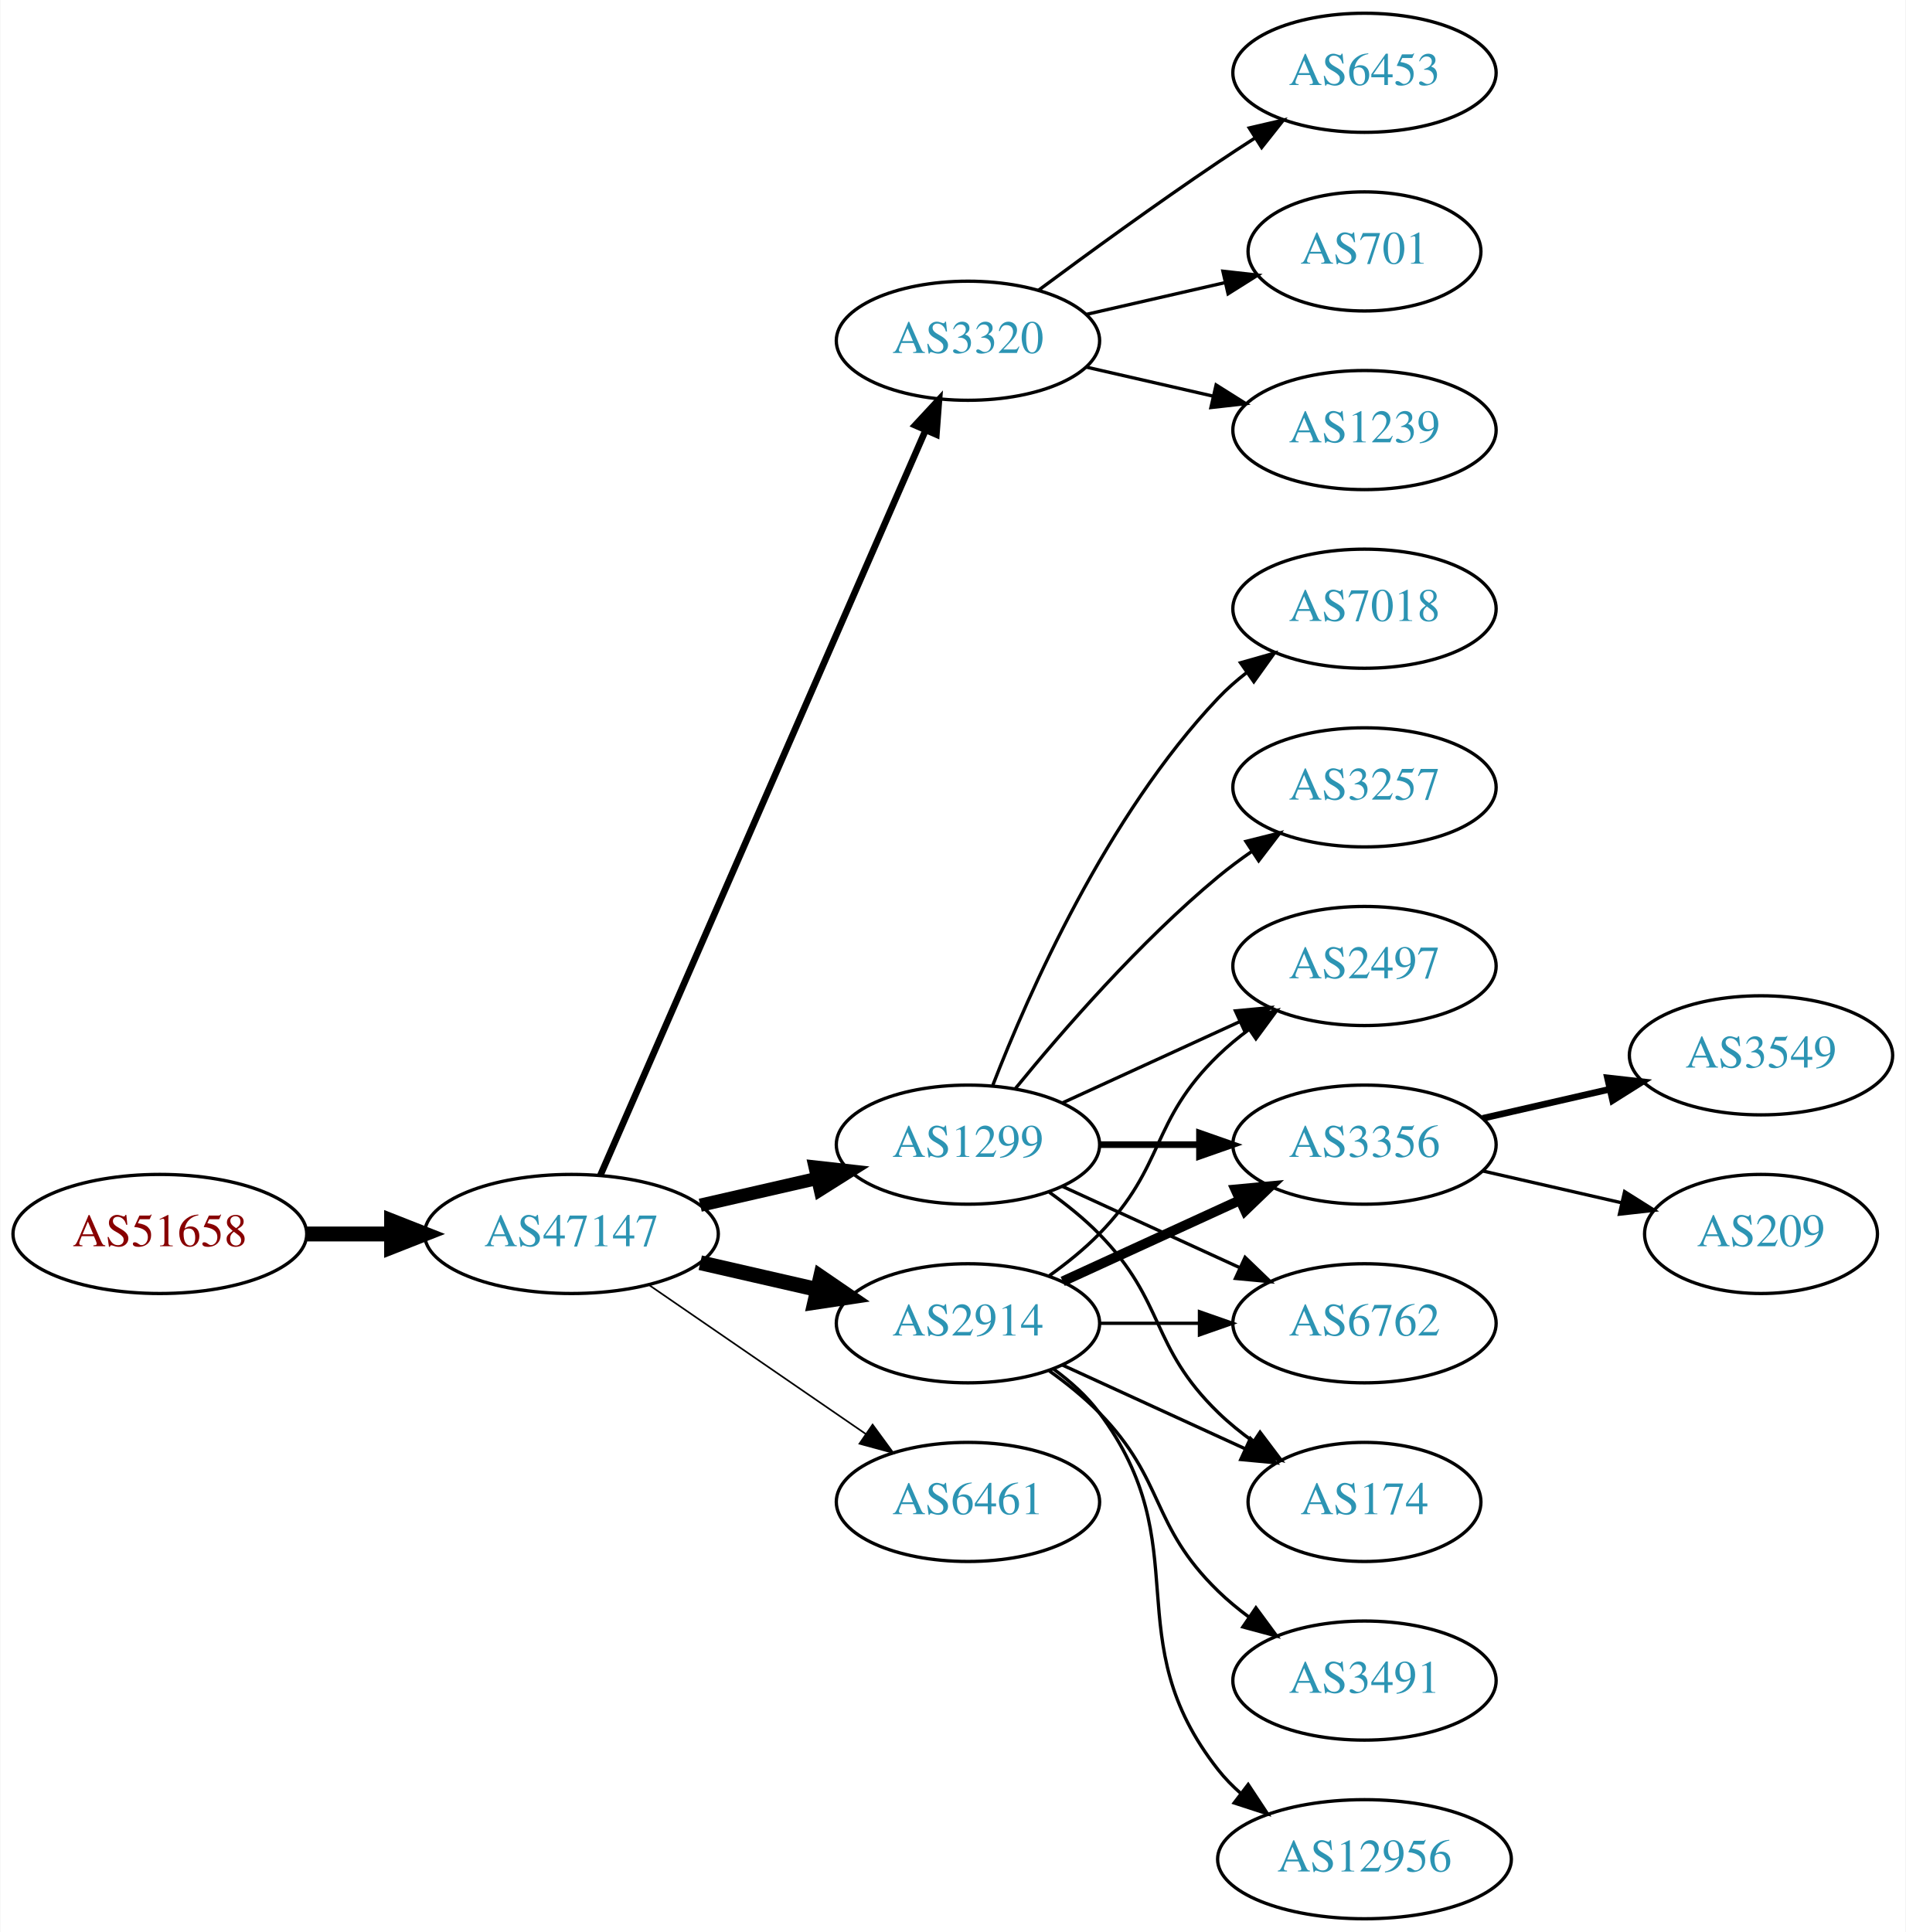
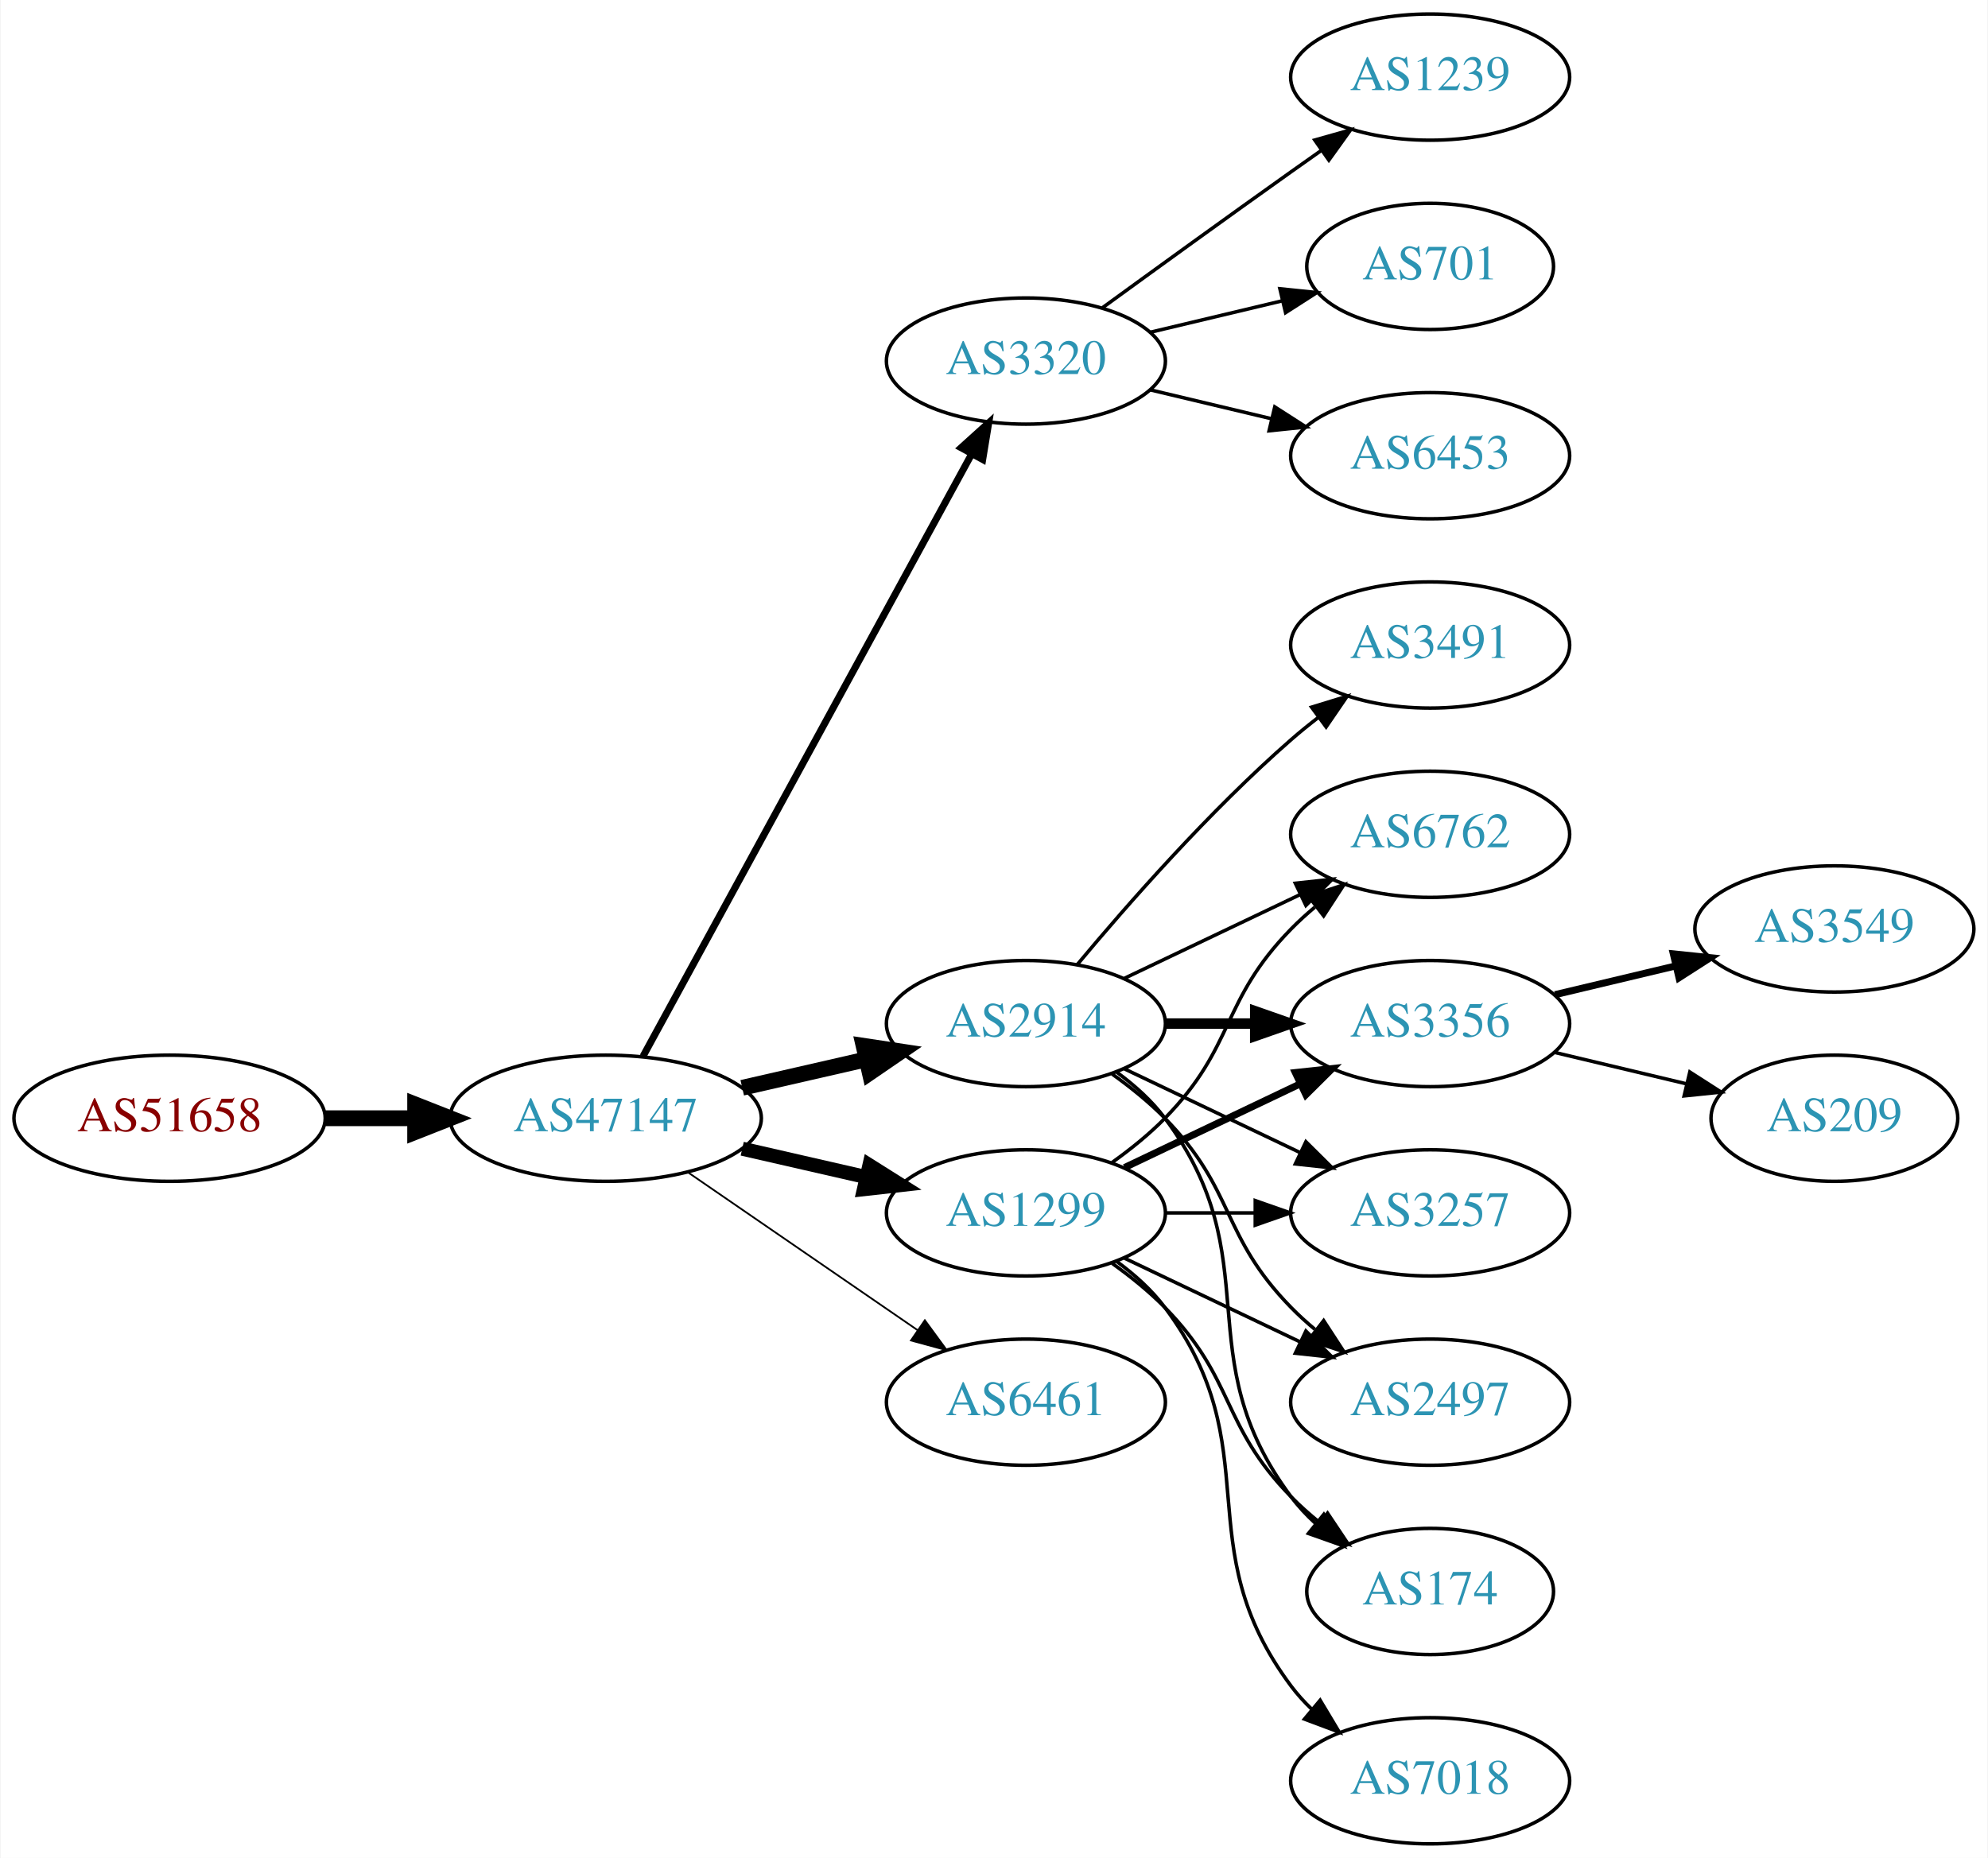
- <svg xmlns="http://www.w3.org/2000/svg" xmlns:xlink="http://www.w3.org/1999/xlink" width="576pt" height="584pt" viewBox="0.00 0.00 575.76 584.00">
-   <g id="graph0" class="graph" transform="scale(1 1) rotate(0) translate(4 580)">
-     <polygon fill="white" stroke="none" points="-4,4 -4,-580 571.762,-580 571.762,4 -4,4" />
+ <svg xmlns="http://www.w3.org/2000/svg" xmlns:xlink="http://www.w3.org/1999/xlink" width="567pt" height="530pt" viewBox="0.00 0.00 566.66 530.00">
+   <g id="graph0" class="graph" transform="scale(1 1) rotate(0) translate(4 526)">
+     <polygon fill="white" stroke="none" points="-4,4 -4,-526 562.663,-526 562.663,4 -4,4" />
    <g id="node1" class="node">
      <g id="a_node1">
        <a xlink:href="/asn/51658" xlink:title="AS51658 ~ Patrick Janesch trading as Lucesem [AT]">
          <ellipse fill="#ffffff" stroke="black" cx="44.196" cy="-207" rx="44.393" ry="18" />
          <text text-anchor="middle" x="44.196" y="-203.3" font-family="Times,serif" font-size="14.00" fill="#880000">AS51658</text>
        </a>
      </g>
    </g>
    <g id="node2" class="node">
      <g id="a_node2">
        <a xlink:href="/asn/47147" xlink:title="AS47147 ~ ANEXIA Internetdienstleistungs GmbH [AT]">
          <ellipse fill="#ffffff" stroke="black" cx="168.588" cy="-207" rx="44.393" ry="18" />
          <text text-anchor="middle" x="168.588" y="-203.3" font-family="Times,serif" font-size="14.00" fill="#2c94b3">AS47147</text>
        </a>
      </g>
    </g>
    <g id="edge1" class="edge">
      <path fill="none" stroke="black" stroke-width="4.5" d="M88.692,-207C96.898,-207 105.569,-207 114.041,-207" />
      <polygon fill="black" stroke="black" stroke-width="4.5" points="114.233,-210.938 124.233,-207 114.233,-203.063 114.233,-210.938" />
    </g>
    <g id="node3" class="node">
      <g id="a_node3">
        <a xlink:href="/asn/3320" xlink:title="AS3320 ~ DTAG [DE]">
-           <ellipse fill="#ffffff" stroke="black" cx="288.431" cy="-477" rx="39.794" ry="18" />
-           <text text-anchor="middle" x="288.431" y="-473.3" font-family="Times,serif" font-size="14.00" fill="#2c94b3">AS3320</text>
+           <ellipse fill="#ffffff" stroke="black" cx="288.431" cy="-423" rx="39.794" ry="18" />
+           <text text-anchor="middle" x="288.431" y="-419.3" font-family="Times,serif" font-size="14.00" fill="#2c94b3">AS3320</text>
        </a>
      </g>
    </g>
    <g id="edge2" class="edge">
-       <path fill="none" stroke="black" stroke-width="2" d="M177.32,-224.715C197.421,-270.771 251.43,-394.514 275.533,-449.739" />
-       <polygon fill="black" stroke="black" stroke-width="2" points="272.462,-451.454 279.67,-459.219 278.878,-448.654 272.462,-451.454" />
+       <path fill="none" stroke="black" stroke-width="2" d="M179.232,-224.676C199.913,-262.584 248.626,-351.873 273.005,-396.559" />
+       <polygon fill="black" stroke="black" stroke-width="2" points="269.957,-398.28 277.819,-405.383 276.102,-394.928 269.957,-398.28" />
    </g>
    <g id="node4" class="node">
      <g id="a_node4">
-         <a xlink:href="/asn/1299" xlink:title="AS1299 ~ Telia Carrier [EU]">
+         <a xlink:href="/asn/2914" xlink:title="AS2914 ~ NTT America, Inc. [US]">
          <ellipse fill="#ffffff" stroke="black" cx="288.431" cy="-234" rx="39.794" ry="18" />
-           <text text-anchor="middle" x="288.431" y="-230.3" font-family="Times,serif" font-size="14.00" fill="#2c94b3">AS1299</text>
+           <text text-anchor="middle" x="288.431" y="-230.3" font-family="Times,serif" font-size="14.00" fill="#2c94b3">AS2914</text>
        </a>
      </g>
    </g>
    <g id="edge3" class="edge">
-       <path fill="none" stroke="black" stroke-width="4" d="M207.523,-215.692C218.764,-218.267 231.176,-221.111 242.799,-223.774" />
-       <polygon fill="black" stroke="black" stroke-width="4" points="242.232,-227.235 252.761,-226.057 243.795,-220.412 242.232,-227.235" />
+       <path fill="none" stroke="black" stroke-width="4.5" d="M207.523,-215.692C218.764,-218.267 231.176,-221.111 242.799,-223.774" />
+       <polygon fill="black" stroke="black" stroke-width="4.5" points="242.134,-227.661 252.761,-226.057 243.893,-219.985 242.134,-227.661" />
    </g>
    <g id="node5" class="node">
      <g id="a_node5">
-         <a xlink:href="/asn/2914" xlink:title="AS2914 ~ NTT America, Inc. [US]">
+         <a xlink:href="/asn/1299" xlink:title="AS1299 ~ Telia Carrier [EU]">
          <ellipse fill="#ffffff" stroke="black" cx="288.431" cy="-180" rx="39.794" ry="18" />
-           <text text-anchor="middle" x="288.431" y="-176.3" font-family="Times,serif" font-size="14.00" fill="#2c94b3">AS2914</text>
+           <text text-anchor="middle" x="288.431" y="-176.3" font-family="Times,serif" font-size="14.00" fill="#2c94b3">AS1299</text>
        </a>
      </g>
    </g>
    <g id="edge4" class="edge">
-       <path fill="none" stroke="black" stroke-width="4.5" d="M207.523,-198.308C218.764,-195.733 231.176,-192.889 242.799,-190.226" />
-       <polygon fill="black" stroke="black" stroke-width="4.5" points="243.893,-194.015 252.761,-187.943 242.134,-186.339 243.893,-194.015" />
+       <path fill="none" stroke="black" stroke-width="4" d="M207.523,-198.308C218.764,-195.733 231.176,-192.889 242.799,-190.226" />
+       <polygon fill="black" stroke="black" stroke-width="4" points="243.795,-193.588 252.761,-187.943 242.232,-186.765 243.795,-193.588" />
    </g>
    <g id="node6" class="node">
      <g id="a_node6">
        <a xlink:href="/asn/6461" xlink:title="AS6461 ~ Zayo Bandwidth [US]">
          <ellipse fill="#ffffff" stroke="black" cx="288.431" cy="-126" rx="39.794" ry="18" />
          <text text-anchor="middle" x="288.431" y="-122.3" font-family="Times,serif" font-size="14.00" fill="#2c94b3">AS6461</text>
        </a>
      </g>
    </g>
    <g id="edge5" class="edge">
      <path fill="none" stroke="black" stroke-width="0.5" d="M192.031,-191.574C210.612,-178.802 237.173,-160.545 257.553,-146.537" />
      <polygon fill="black" stroke="black" stroke-width="0.5" points="259.609,-149.371 265.867,-140.822 255.643,-143.602 259.609,-149.371" />
    </g>
+     <g id="node13" class="node">
+       <g id="a_node13">
+         <a xlink:href="/asn/1239" xlink:title="AS1239 ~ Sprint [US]">
+           <ellipse fill="#ffffff" stroke="black" cx="403.724" cy="-504" rx="39.794" ry="18" />
+           <text text-anchor="middle" x="403.724" y="-500.3" font-family="Times,serif" font-size="14.00" fill="#2c94b3">AS1239</text>
+         </a>
+       </g>
+     </g>
+     <g id="edge12" class="edge">
+       <path fill="none" stroke="black" d="M310.279,-438.222C325.213,-449.091 345.827,-464.025 364.077,-477 366.898,-479.005 369.841,-481.085 372.789,-483.159" />
+       <polygon fill="black" stroke="black" points="370.816,-486.05 381.013,-488.926 374.835,-480.319 370.816,-486.05" />
+     </g>
+     <g id="node14" class="node">
+       <g id="a_node14">
+         <a xlink:href="/asn/701" xlink:title="AS701 ~ UUNET [US]">
+           <ellipse fill="#ffffff" stroke="black" cx="403.724" cy="-450" rx="35.194" ry="18" />
+           <text text-anchor="middle" x="403.724" y="-446.3" font-family="Times,serif" font-size="14.00" fill="#2c94b3">AS701</text>
+         </a>
+       </g>
+     </g>
+     <g id="edge13" class="edge">
+       <path fill="none" stroke="black" d="M324.038,-431.248C335.833,-434.058 349.137,-437.229 361.405,-440.153" />
+       <polygon fill="black" stroke="black" points="360.871,-443.624 371.41,-442.537 362.494,-436.814 360.871,-443.624" />
+     </g>
+     <g id="node15" class="node">
+       <g id="a_node15">
+         <a xlink:href="/asn/6453" xlink:title="AS6453 ~ TATA COMMUNICATIONS (AMERICA) INC [US]">
+           <ellipse fill="#ffffff" stroke="black" cx="403.724" cy="-396" rx="39.794" ry="18" />
+           <text text-anchor="middle" x="403.724" y="-392.3" font-family="Times,serif" font-size="14.00" fill="#2c94b3">AS6453</text>
+         </a>
+       </g>
+     </g>
+     <g id="edge14" class="edge">
+       <path fill="none" stroke="black" d="M324.038,-414.752C334.909,-412.162 347.064,-409.265 358.506,-406.538" />
+       <polygon fill="black" stroke="black" points="359.412,-409.92 368.328,-404.197 357.789,-403.111 359.412,-409.92" />
+     </g>
    <g id="node7" class="node">
      <g id="a_node7">
-         <a xlink:href="/asn/6453" xlink:title="AS6453 ~ TATA COMMUNICATIONS (AMERICA) INC [US]">
-           <ellipse fill="#ffffff" stroke="black" cx="408.273" cy="-558" rx="39.794" ry="18" />
-           <text text-anchor="middle" x="408.273" y="-554.3" font-family="Times,serif" font-size="14.00" fill="#2c94b3">AS6453</text>
+         <a xlink:href="/asn/3491" xlink:title="AS3491 ~ PCCW Global, Inc. [US]">
+           <ellipse fill="#ffffff" stroke="black" cx="403.724" cy="-342" rx="39.794" ry="18" />
+           <text text-anchor="middle" x="403.724" y="-338.3" font-family="Times,serif" font-size="14.00" fill="#2c94b3">AS3491</text>
        </a>
      </g>
    </g>
    <g id="edge6" class="edge">
-       <path fill="none" stroke="black" d="M309.761,-492.277C324.623,-503.304 345.368,-518.407 364.077,-531 367.626,-533.389 371.377,-535.839 375.125,-538.242" />
-       <polygon fill="black" stroke="black" points="373.451,-541.325 383.774,-543.712 377.193,-535.409 373.451,-541.325" />
+       <path fill="none" stroke="black" d="M303.061,-250.817C317.343,-267.929 340.89,-294.745 364.077,-315 366.543,-317.154 369.182,-319.294 371.879,-321.372" />
+       <polygon fill="black" stroke="black" points="369.904,-324.264 380.033,-327.37 374.052,-318.625 369.904,-324.264" />
    </g>
    <g id="node8" class="node">
      <g id="a_node8">
-         <a xlink:href="/asn/701" xlink:title="AS701 ~ UUNET [US]">
-           <ellipse fill="#ffffff" stroke="black" cx="408.273" cy="-504" rx="35.194" ry="18" />
-           <text text-anchor="middle" x="408.273" y="-500.3" font-family="Times,serif" font-size="14.00" fill="#2c94b3">AS701</text>
+         <a xlink:href="/asn/3356" xlink:title="AS3356 ~ Level 3 Parent, LLC [US]">
+           <ellipse fill="#ffffff" stroke="black" cx="403.724" cy="-234" rx="39.794" ry="18" />
+           <text text-anchor="middle" x="403.724" y="-230.3" font-family="Times,serif" font-size="14.00" fill="#2c94b3">AS3356</text>
        </a>
      </g>
    </g>
    <g id="edge7" class="edge">
-       <path fill="none" stroke="black" d="M324.15,-484.955C337.243,-487.955 352.265,-491.396 365.906,-494.522" />
-       <polygon fill="black" stroke="black" points="365.484,-498.016 376.013,-496.838 367.047,-491.193 365.484,-498.016" />
+       <path fill="none" stroke="black" stroke-width="3" d="M328.103,-234C336.306,-234 345.07,-234 353.602,-234" />
+       <polygon fill="black" stroke="black" stroke-width="3" points="353.841,-237.5 363.841,-234 353.841,-230.5 353.841,-237.5" />
    </g>
    <g id="node9" class="node">
      <g id="a_node9">
-         <a xlink:href="/asn/1239" xlink:title="AS1239 ~ Sprint [US]">
-           <ellipse fill="#ffffff" stroke="black" cx="408.273" cy="-450" rx="39.794" ry="18" />
-           <text text-anchor="middle" x="408.273" y="-446.3" font-family="Times,serif" font-size="14.00" fill="#2c94b3">AS1239</text>
+         <a xlink:href="/asn/3257" xlink:title="AS3257 ~ GTT [DE]">
+           <ellipse fill="#ffffff" stroke="black" cx="403.724" cy="-180" rx="39.794" ry="18" />
+           <text text-anchor="middle" x="403.724" y="-176.3" font-family="Times,serif" font-size="14.00" fill="#2c94b3">AS3257</text>
        </a>
      </g>
    </g>
    <g id="edge8" class="edge">
-       <path fill="none" stroke="black" d="M324.15,-469.045C336.15,-466.296 349.771,-463.175 362.463,-460.267" />
-       <polygon fill="black" stroke="black" points="363.429,-463.636 372.395,-457.991 361.866,-456.813 363.429,-463.636" />
+       <path fill="none" stroke="black" d="M316.567,-221.066C331.561,-213.919 350.382,-204.948 366.605,-197.215" />
+       <polygon fill="black" stroke="black" points="368.288,-200.291 375.809,-192.829 365.276,-193.972 368.288,-200.291" />
    </g>
    <g id="node10" class="node">
      <g id="a_node10">
-         <a xlink:href="/asn/3257" xlink:title="AS3257 ~ GTT [DE]">
-           <ellipse fill="#ffffff" stroke="black" cx="408.273" cy="-342" rx="39.794" ry="18" />
-           <text text-anchor="middle" x="408.273" y="-338.3" font-family="Times,serif" font-size="14.00" fill="#2c94b3">AS3257</text>
+         <a xlink:href="/asn/2497" xlink:title="AS2497 ~ Internet Initiative Japan Inc. [JP]">
+           <ellipse fill="#ffffff" stroke="black" cx="403.724" cy="-126" rx="39.794" ry="18" />
+           <text text-anchor="middle" x="403.724" y="-122.3" font-family="Times,serif" font-size="14.00" fill="#2c94b3">AS2497</text>
        </a>
      </g>
    </g>
    <g id="edge9" class="edge">
-       <path fill="none" stroke="black" d="M302.85,-251.065C316.964,-268.375 340.379,-295.345 364.077,-315 367.294,-317.668 370.794,-320.27 374.365,-322.741" />
-       <polygon fill="black" stroke="black" points="372.442,-325.666 382.721,-328.236 376.288,-319.817 372.442,-325.666" />
+       <path fill="none" stroke="black" d="M313.025,-219.611C318.281,-215.852 323.613,-211.563 328.077,-207 348.25,-186.383 343.905,-173.617 364.077,-153 366.17,-150.861 368.453,-148.782 370.83,-146.79" />
+       <polygon fill="black" stroke="black" points="373.349,-149.268 379.13,-140.389 369.074,-143.725 373.349,-149.268" />
    </g>
    <g id="node11" class="node">
      <g id="a_node11">
-         <a xlink:href="/asn/7018" xlink:title="AS7018 ~ AT&amp;T Services, Inc. [US]">
-           <ellipse fill="#ffffff" stroke="black" cx="408.273" cy="-396" rx="39.794" ry="18" />
-           <text text-anchor="middle" x="408.273" y="-392.3" font-family="Times,serif" font-size="14.00" fill="#2c94b3">AS7018</text>
+         <a xlink:href="/asn/174" xlink:title="AS174 ~ Cogent Communications [US]">
+           <ellipse fill="#ffffff" stroke="black" cx="403.724" cy="-72" rx="35.194" ry="18" />
+           <text text-anchor="middle" x="403.724" y="-68.3" font-family="Times,serif" font-size="14.00" fill="#2c94b3">AS174</text>
        </a>
      </g>
    </g>
    <g id="edge10" class="edge">
-       <path fill="none" stroke="black" d="M295.954,-251.994C306.704,-279.728 330.362,-333.429 364.077,-369 366.663,-371.728 369.581,-374.294 372.649,-376.677" />
-       <polygon fill="black" stroke="black" points="370.803,-379.658 380.997,-382.543 374.827,-373.93 370.803,-379.658" />
+       <path fill="none" stroke="black" d="M314.362,-220.118C319.438,-216.389 324.356,-211.984 328.077,-207 358.349,-166.458 333.806,-139.542 364.077,-99 366.085,-96.311 368.441,-93.791 370.982,-91.454" />
+       <polygon fill="black" stroke="black" points="373.397,-94.004 378.998,-85.011 369.011,-88.548 373.397,-94.004" />
    </g>
    <g id="node12" class="node">
      <g id="a_node12">
-         <a xlink:href="/asn/174" xlink:title="AS174 ~ Cogent Communications [US]">
-           <ellipse fill="#ffffff" stroke="black" cx="408.273" cy="-126" rx="35.194" ry="18" />
-           <text text-anchor="middle" x="408.273" y="-122.3" font-family="Times,serif" font-size="14.00" fill="#2c94b3">AS174</text>
+         <a xlink:href="/asn/6762" xlink:title="AS6762 ~ TELECOM ITALIA SPARKLE S.p.A. [IT]">
+           <ellipse fill="#ffffff" stroke="black" cx="403.724" cy="-288" rx="39.794" ry="18" />
+           <text text-anchor="middle" x="403.724" y="-284.3" font-family="Times,serif" font-size="14.00" fill="#2c94b3">AS6762</text>
        </a>
      </g>
    </g>
    <g id="edge11" class="edge">
-       <path fill="none" stroke="black" d="M313.025,-219.611C318.281,-215.852 323.613,-211.563 328.077,-207 348.25,-186.383 343.384,-173.094 364.077,-153 367.305,-149.866 370.956,-146.911 374.734,-144.188" />
-       <polygon fill="black" stroke="black" points="376.713,-147.075 383.094,-138.617 372.832,-141.25 376.713,-147.075" />
-     </g>
-     <g id="node13" class="node">
-       <g id="a_node13">
-         <a xlink:href="/asn/2497" xlink:title="AS2497 ~ Internet Initiative Japan Inc. [JP]">
-           <ellipse fill="#ffffff" stroke="black" cx="408.273" cy="-288" rx="39.794" ry="18" />
-           <text text-anchor="middle" x="408.273" y="-284.3" font-family="Times,serif" font-size="14.00" fill="#2c94b3">AS2497</text>
-         </a>
-       </g>
-     </g>
-     <g id="edge12" class="edge">
-       <path fill="none" stroke="black" d="M317.06,-246.661C333.017,-253.973 353.287,-263.261 370.57,-271.181" />
-       <polygon fill="black" stroke="black" points="369.269,-274.435 379.818,-275.419 372.185,-268.071 369.269,-274.435" />
-     </g>
-     <g id="node14" class="node">
-       <g id="a_node14">
-         <a xlink:href="/asn/3356" xlink:title="AS3356 ~ Level 3 Parent, LLC [US]">
-           <ellipse fill="#ffffff" stroke="black" cx="408.273" cy="-234" rx="39.794" ry="18" />
-           <text text-anchor="middle" x="408.273" y="-230.3" font-family="Times,serif" font-size="14.00" fill="#2c94b3">AS3356</text>
-         </a>
-       </g>
-     </g>
-     <g id="edge13" class="edge">
-       <path fill="none" stroke="black" stroke-width="2" d="M328.343,-234C337.897,-234 348.246,-234 358.209,-234" />
-       <polygon fill="black" stroke="black" stroke-width="2" points="358.402,-237.5 368.402,-234 358.402,-230.5 358.402,-237.5" />
-     </g>
-     <g id="node15" class="node">
-       <g id="a_node15">
-         <a xlink:href="/asn/6762" xlink:title="AS6762 ~ TELECOM ITALIA SPARKLE S.p.A. [IT]">
-           <ellipse fill="#ffffff" stroke="black" cx="408.273" cy="-180" rx="39.794" ry="18" />
-           <text text-anchor="middle" x="408.273" y="-176.3" font-family="Times,serif" font-size="14.00" fill="#2c94b3">AS6762</text>
-         </a>
-       </g>
-     </g>
-     <g id="edge14" class="edge">
-       <path fill="none" stroke="black" d="M317.06,-221.339C333.017,-214.027 353.287,-204.739 370.57,-196.819" />
-       <polygon fill="black" stroke="black" points="372.185,-199.929 379.818,-192.581 369.269,-193.565 372.185,-199.929" />
+       <path fill="none" stroke="black" d="M316.567,-246.934C331.561,-254.081 350.382,-263.052 366.605,-270.785" />
+       <polygon fill="black" stroke="black" points="365.276,-274.028 375.809,-275.171 368.288,-267.709 365.276,-274.028" />
+     </g>
+     <g id="edge15" class="edge">
+       <path fill="none" stroke="black" stroke-width="2" d="M316.567,-192.934C331.561,-200.081 350.382,-209.052 366.605,-216.785" />
+       <polygon fill="black" stroke="black" stroke-width="2" points="365.276,-220.028 375.809,-221.171 368.288,-213.709 365.276,-220.028" />
+     </g>
+     <g id="edge20" class="edge">
+       <path fill="none" stroke="black" d="M328.103,-180C336.306,-180 345.07,-180 353.602,-180" />
+       <polygon fill="black" stroke="black" points="353.841,-183.5 363.841,-180 353.841,-176.5 353.841,-183.5" />
+     </g>
+     <g id="edge16" class="edge">
+       <path fill="none" stroke="black" d="M316.567,-167.066C331.561,-159.919 350.382,-150.948 366.605,-143.215" />
+       <polygon fill="black" stroke="black" points="368.288,-146.291 375.809,-138.829 365.276,-139.972 368.288,-146.291" />
+     </g>
+     <g id="edge17" class="edge">
+       <path fill="none" stroke="black" d="M313.025,-165.611C318.281,-161.852 323.613,-157.563 328.077,-153 348.25,-132.383 343.905,-119.617 364.077,-99 366.556,-96.466 369.303,-94.017 372.156,-91.696" />
+       <polygon fill="black" stroke="black" points="374.458,-94.343 380.341,-85.532 370.247,-88.752 374.458,-94.343" />
    </g>
    <g id="edge19" class="edge">
-       <path fill="none" stroke="black" d="M317.06,-167.339C333.476,-159.817 354.457,-150.202 372.054,-142.139" />
-       <polygon fill="black" stroke="black" points="373.799,-145.189 381.432,-137.842 370.883,-138.826 373.799,-145.189" />
-     </g>
-     <g id="edge17" class="edge">
-       <path fill="none" stroke="black" d="M313.025,-194.389C318.281,-198.148 323.613,-202.437 328.077,-207 348.25,-227.617 343.384,-240.906 364.077,-261 366.922,-263.763 370.096,-266.386 373.396,-268.834" />
-       <polygon fill="black" stroke="black" points="371.513,-271.786 381.744,-274.538 375.462,-266.006 371.513,-271.786" />
-     </g>
-     <g id="edge15" class="edge">
-       <path fill="none" stroke="black" stroke-width="3" d="M317.06,-192.661C333.017,-199.973 353.287,-209.261 370.57,-217.181" />
-       <polygon fill="black" stroke="black" stroke-width="3" points="369.269,-220.435 379.818,-221.419 372.185,-214.071 369.269,-220.435" />
-     </g>
-     <g id="edge16" class="edge">
-       <path fill="none" stroke="black" d="M328.343,-180C337.897,-180 348.246,-180 358.209,-180" />
-       <polygon fill="black" stroke="black" points="358.402,-183.5 368.402,-180 358.402,-176.5 358.402,-183.5" />
+       <path fill="none" stroke="black" d="M313.025,-194.389C318.281,-198.148 323.613,-202.437 328.077,-207 348.25,-227.617 343.905,-240.383 364.077,-261 366.17,-263.139 368.453,-265.218 370.83,-267.21" />
+       <polygon fill="black" stroke="black" points="369.074,-270.275 379.13,-273.611 373.349,-264.732 369.074,-270.275" />
    </g>
    <g id="node16" class="node">
      <g id="a_node16">
-         <a xlink:href="/asn/12956" xlink:title="AS12956 ~ TELXIUS [ES]">
-           <ellipse fill="#ffffff" stroke="black" cx="408.273" cy="-18" rx="44.393" ry="18" />
-           <text text-anchor="middle" x="408.273" y="-14.3" font-family="Times,serif" font-size="14.00" fill="#2c94b3">AS12956</text>
+         <a xlink:href="/asn/7018" xlink:title="AS7018 ~ AT&amp;T Services, Inc. [US]">
+           <ellipse fill="#ffffff" stroke="black" cx="403.724" cy="-18" rx="39.794" ry="18" />
+           <text text-anchor="middle" x="403.724" y="-14.3" font-family="Times,serif" font-size="14.00" fill="#2c94b3">AS7018</text>
        </a>
      </g>
    </g>
    <g id="edge18" class="edge">
-       <path fill="none" stroke="black" d="M314.362,-166.118C319.438,-162.389 324.356,-157.984 328.077,-153 358.349,-112.458 332.779,-84.754 364.077,-45 366.101,-42.429 368.443,-40.037 370.967,-37.826" />
-       <polygon fill="black" stroke="black" points="373.124,-40.584 378.957,-31.739 368.882,-35.016 373.124,-40.584" />
+       <path fill="none" stroke="black" d="M314.362,-166.118C319.438,-162.389 324.356,-157.984 328.077,-153 358.349,-112.458 333.806,-85.542 364.077,-45 365.822,-42.664 367.829,-40.455 369.992,-38.383" />
+       <polygon fill="black" stroke="black" points="372.352,-40.973 377.793,-31.882 367.87,-35.595 372.352,-40.973" />
    </g>
    <g id="node17" class="node">
      <g id="a_node17">
-         <a xlink:href="/asn/3491" xlink:title="AS3491 ~ PCCW Global, Inc. [US]">
-           <ellipse fill="#ffffff" stroke="black" cx="408.273" cy="-72" rx="39.794" ry="18" />
-           <text text-anchor="middle" x="408.273" y="-68.3" font-family="Times,serif" font-size="14.00" fill="#2c94b3">AS3491</text>
-         </a>
-       </g>
-     </g>
-     <g id="edge20" class="edge">
-       <path fill="none" stroke="black" d="M313.025,-165.611C318.281,-161.852 323.613,-157.563 328.077,-153 348.25,-132.383 343.384,-119.094 364.077,-99 366.922,-96.237 370.096,-93.614 373.396,-91.166" />
-       <polygon fill="black" stroke="black" points="375.462,-93.993 381.744,-85.462 371.513,-88.214 375.462,-93.993" />
+         <a xlink:href="/asn/3549" xlink:title="AS3549 ~ Level 3 Parent, LLC [US]">
+           <ellipse fill="#ffffff" stroke="black" cx="519.017" cy="-261" rx="39.794" ry="18" />
+           <text text-anchor="middle" x="519.017" y="-257.3" font-family="Times,serif" font-size="14.00" fill="#2c94b3">AS3549</text>
+         </a>
+       </g>
+     </g>
+     <g id="edge21" class="edge">
+       <path fill="none" stroke="black" stroke-width="2" d="M439.331,-242.248C450.202,-244.838 462.357,-247.735 473.799,-250.462" />
+       <polygon fill="black" stroke="black" stroke-width="2" points="473.082,-253.889 483.621,-252.803 474.705,-247.08 473.082,-253.889" />
    </g>
    <g id="node18" class="node">
      <g id="a_node18">
-         <a xlink:href="/asn/3549" xlink:title="AS3549 ~ Level 3 Parent, LLC [US]">
-           <ellipse fill="#ffffff" stroke="black" cx="528.116" cy="-261" rx="39.794" ry="18" />
-           <text text-anchor="middle" x="528.116" y="-257.3" font-family="Times,serif" font-size="14.00" fill="#2c94b3">AS3549</text>
-         </a>
-       </g>
-     </g>
-     <g id="edge21" class="edge">
-       <path fill="none" stroke="black" stroke-width="2" d="M443.993,-241.955C455.993,-244.704 469.613,-247.825 482.306,-250.733" />
-       <polygon fill="black" stroke="black" stroke-width="2" points="481.708,-254.187 492.238,-253.009 483.272,-247.364 481.708,-254.187" />
-     </g>
-     <g id="node19" class="node">
-       <g id="a_node19">
        <a xlink:href="/asn/209" xlink:title="AS209 ~ CenturyLink Communications, LLC [US]">
-           <ellipse fill="#ffffff" stroke="black" cx="528.116" cy="-207" rx="35.194" ry="18" />
-           <text text-anchor="middle" x="528.116" y="-203.3" font-family="Times,serif" font-size="14.00" fill="#2c94b3">AS209</text>
+           <ellipse fill="#ffffff" stroke="black" cx="519.017" cy="-207" rx="35.194" ry="18" />
+           <text text-anchor="middle" x="519.017" y="-203.3" font-family="Times,serif" font-size="14.00" fill="#2c94b3">AS209</text>
        </a>
      </g>
    </g>
    <g id="edge22" class="edge">
-       <path fill="none" stroke="black" d="M443.993,-226.045C457.085,-223.045 472.107,-219.604 485.748,-216.478" />
-       <polygon fill="black" stroke="black" points="486.89,-219.807 495.855,-214.162 485.326,-212.984 486.89,-219.807" />
+       <path fill="none" stroke="black" d="M439.331,-225.752C451.125,-222.942 464.43,-219.771 476.698,-216.847" />
+       <polygon fill="black" stroke="black" points="477.787,-220.186 486.703,-214.463 476.164,-213.376 477.787,-220.186" />
    </g>
  </g>
</svg>
